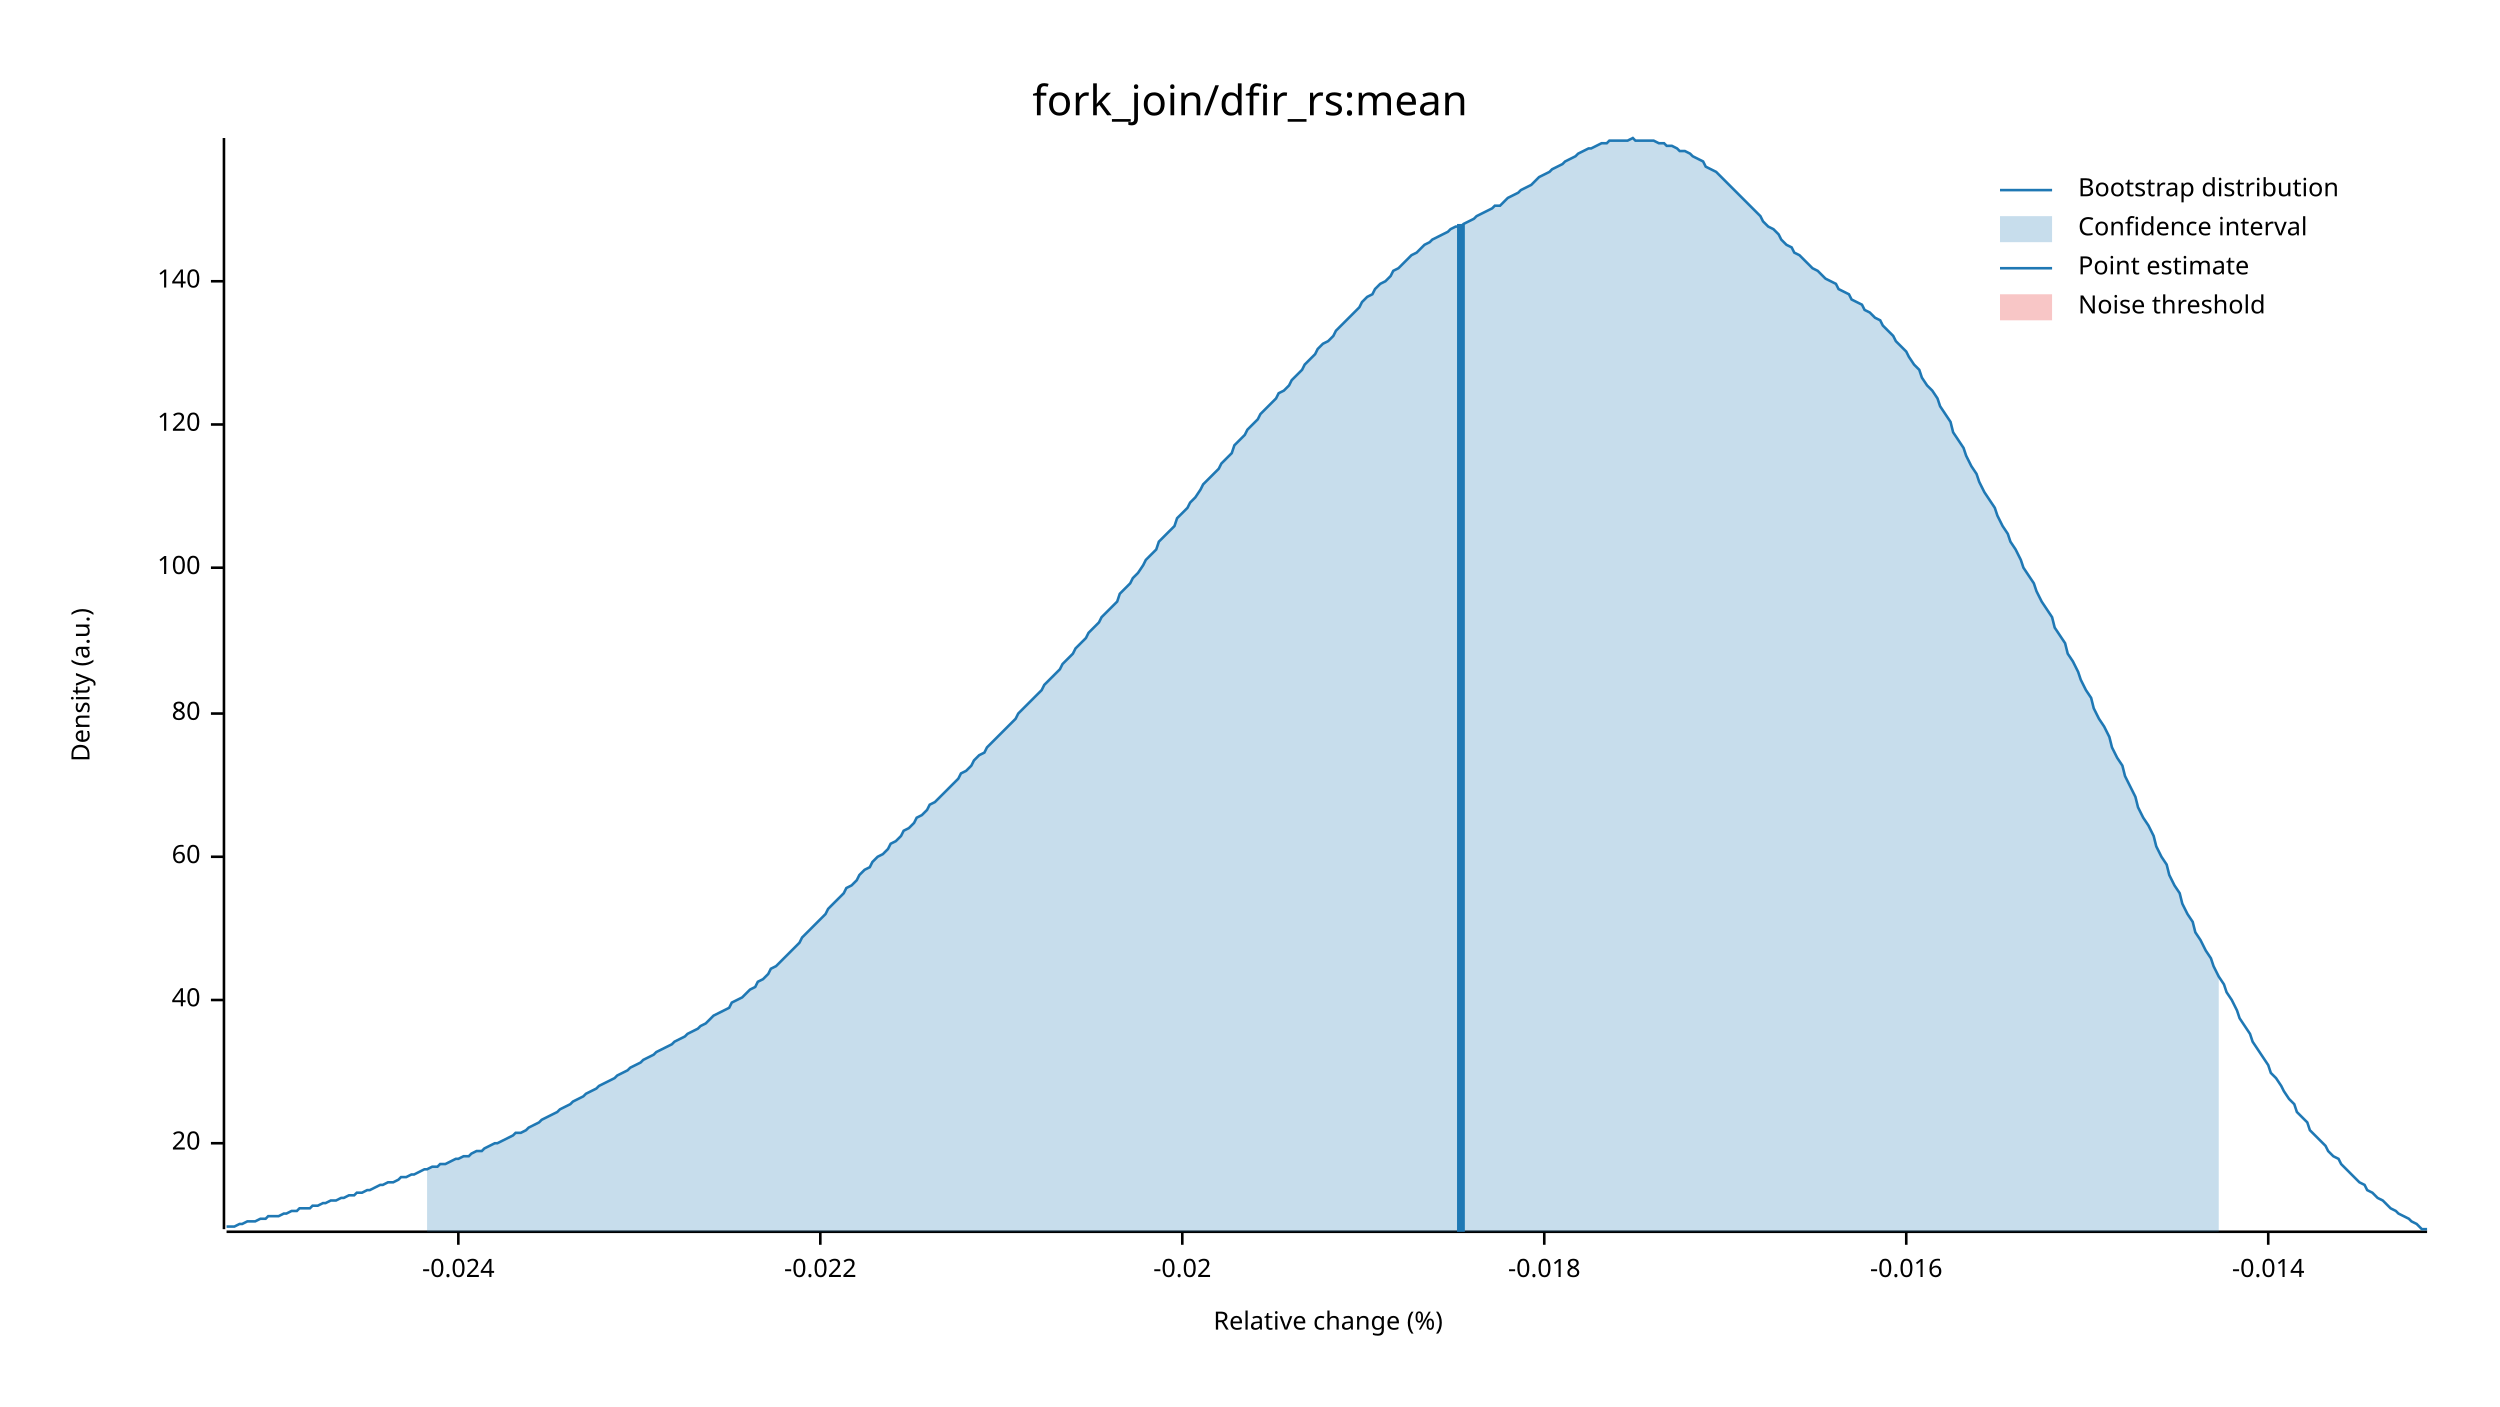
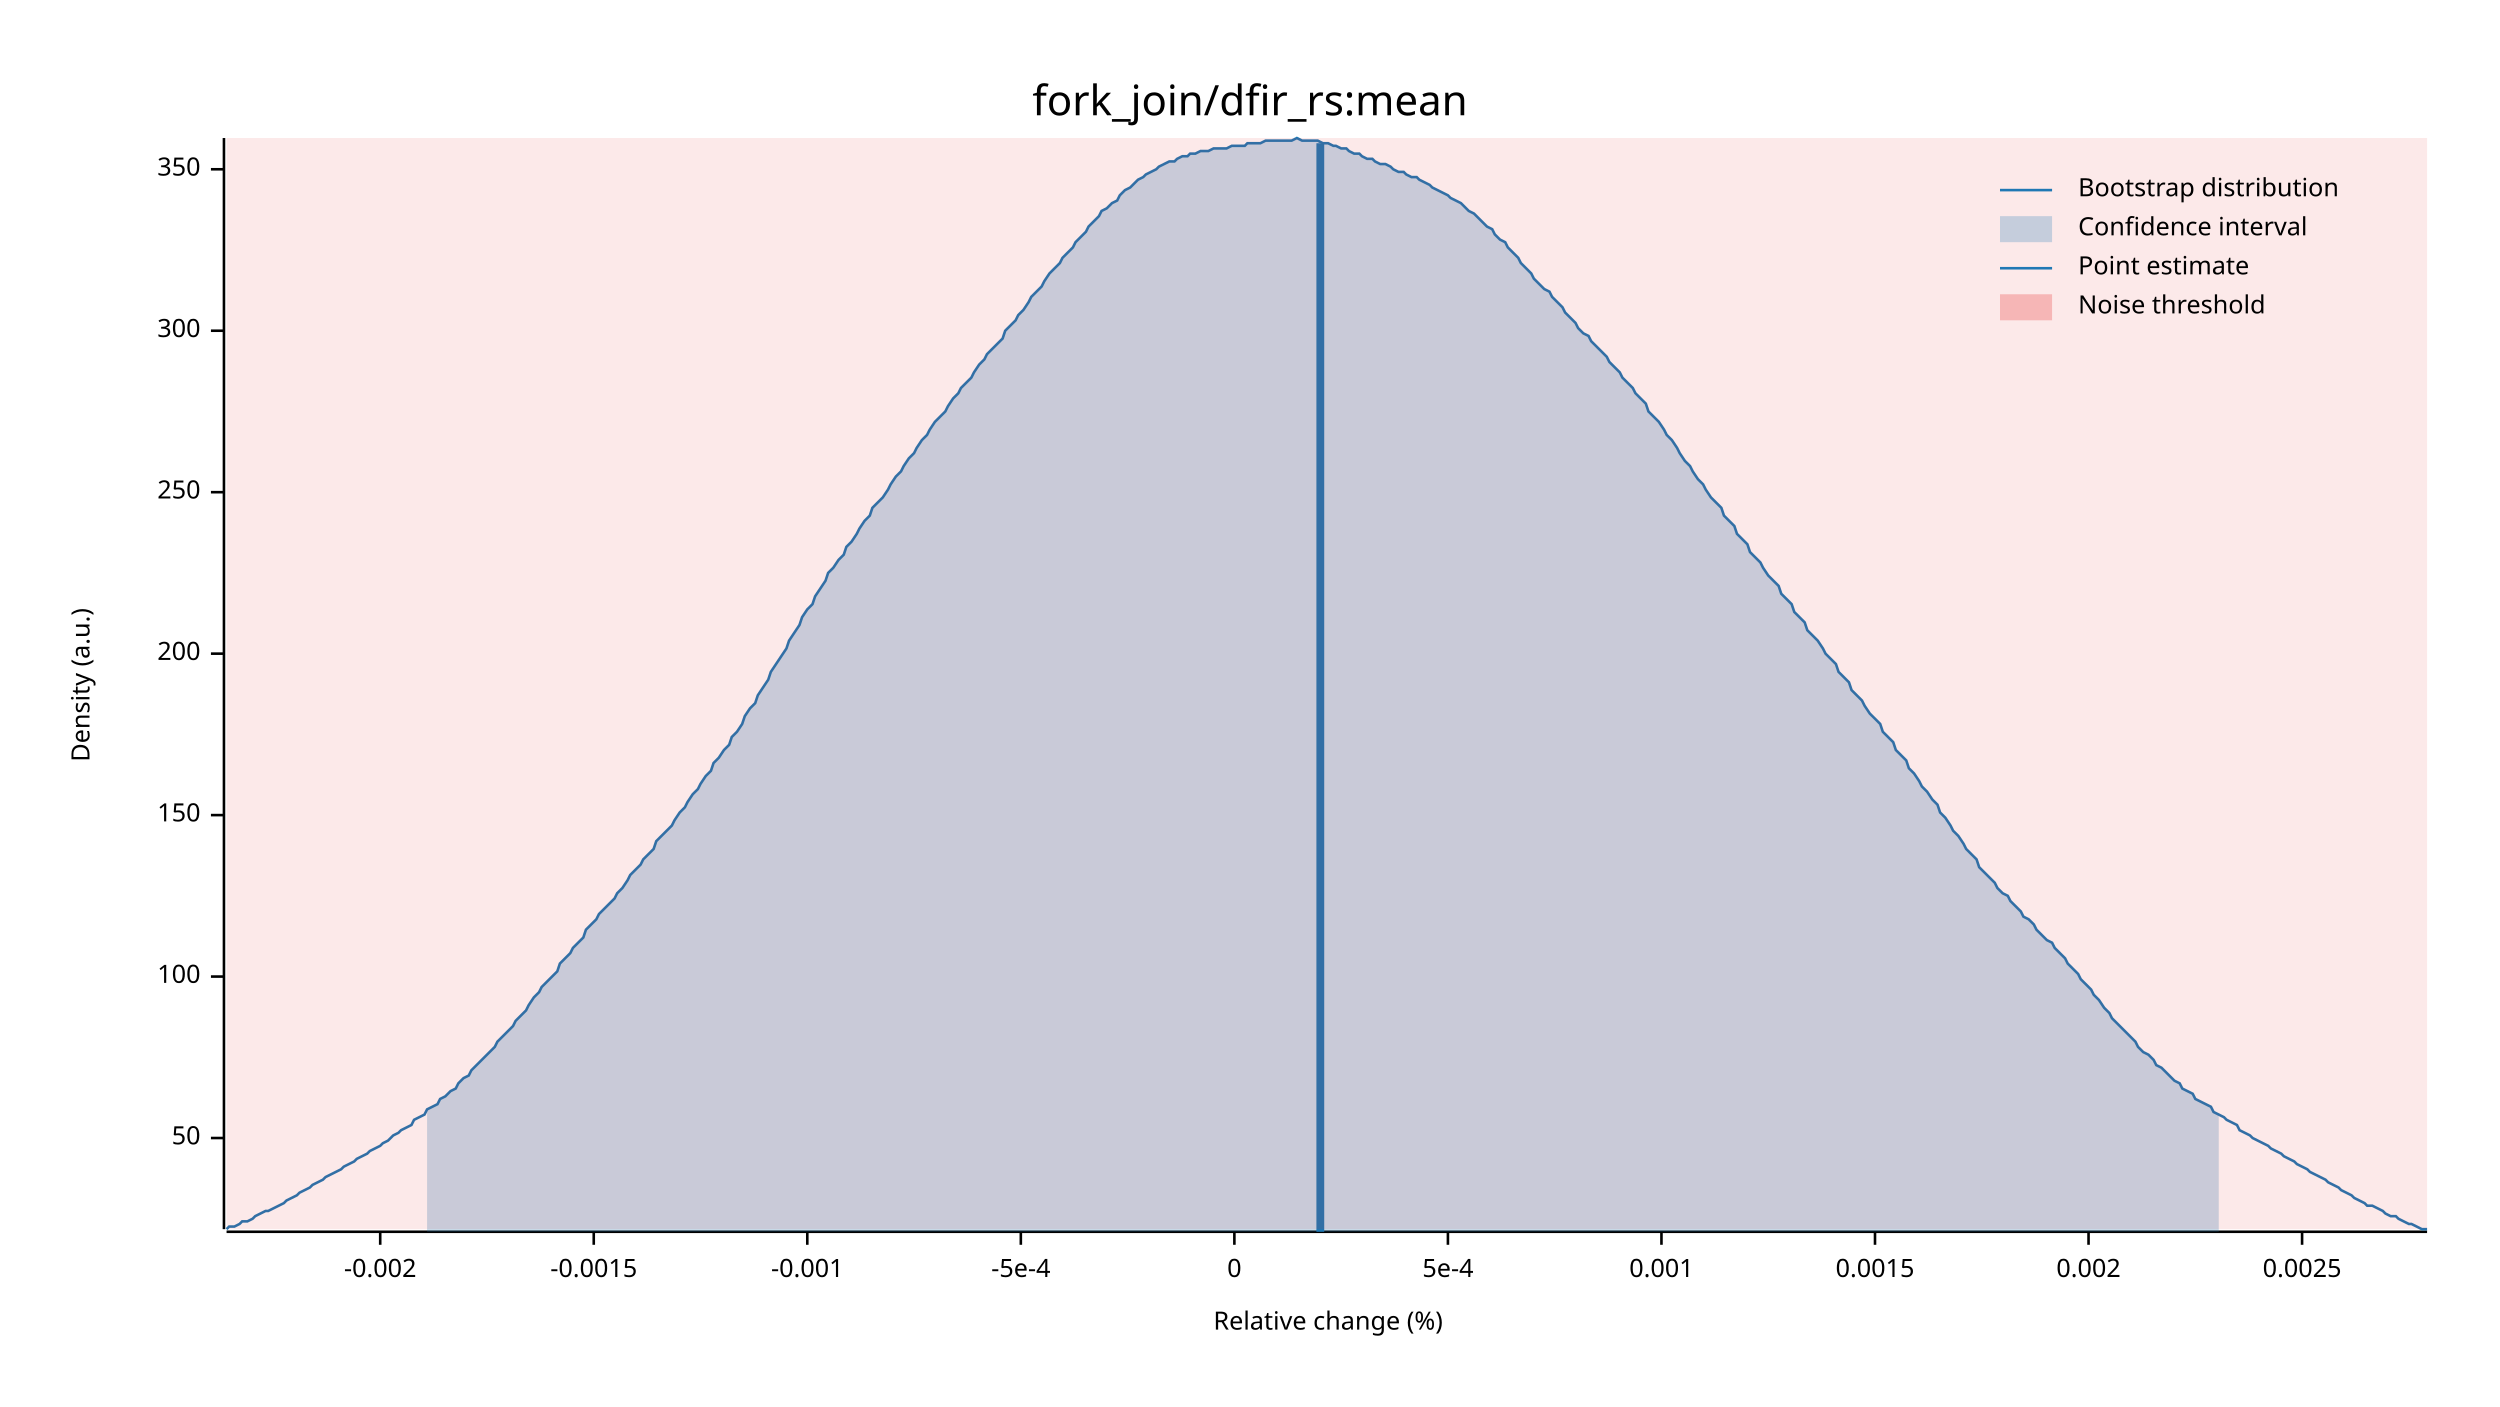
<svg xmlns="http://www.w3.org/2000/svg" width="960" height="540" viewBox="0 0 960 540">
  <text x="480" y="32" dy="0.76em" text-anchor="middle" font-family="sans-serif" font-size="16.129" opacity="1" fill="#000000">
fork_join/dfir_rs:mean
</text>
  <text x="27" y="263" dy="0.76em" text-anchor="middle" font-family="sans-serif" font-size="9.677" opacity="1" fill="#000000" transform="rotate(270, 27, 263)">
Density (a.u.)
</text>
  <text x="510" y="513" dy="-0.5ex" text-anchor="middle" font-family="sans-serif" font-size="9.677" opacity="1" fill="#000000">
Relative change (%)
</text>
  <polyline fill="none" opacity="1" stroke="#000000" stroke-width="1" points="86,53 86,472 " />
-   <text x="77" y="439" dy="0.5ex" text-anchor="end" font-family="sans-serif" font-size="9.677" opacity="1" fill="#000000">
- 20
+   <text x="77" y="437" dy="0.5ex" text-anchor="end" font-family="sans-serif" font-size="9.677" opacity="1" fill="#000000">
+ 50
</text>
-   <polyline fill="none" opacity="1" stroke="#000000" stroke-width="1" points="81,439 86,439 " />
-   <text x="77" y="384" dy="0.5ex" text-anchor="end" font-family="sans-serif" font-size="9.677" opacity="1" fill="#000000">
- 40
- </text>
-   <polyline fill="none" opacity="1" stroke="#000000" stroke-width="1" points="81,384 86,384 " />
-   <text x="77" y="329" dy="0.5ex" text-anchor="end" font-family="sans-serif" font-size="9.677" opacity="1" fill="#000000">
- 60
- </text>
-   <polyline fill="none" opacity="1" stroke="#000000" stroke-width="1" points="81,329 86,329 " />
-   <text x="77" y="274" dy="0.5ex" text-anchor="end" font-family="sans-serif" font-size="9.677" opacity="1" fill="#000000">
- 80
- </text>
-   <polyline fill="none" opacity="1" stroke="#000000" stroke-width="1" points="81,274 86,274 " />
-   <text x="77" y="218" dy="0.5ex" text-anchor="end" font-family="sans-serif" font-size="9.677" opacity="1" fill="#000000">
+   <polyline fill="none" opacity="1" stroke="#000000" stroke-width="1" points="81,437 86,437 " />
+   <text x="77" y="375" dy="0.5ex" text-anchor="end" font-family="sans-serif" font-size="9.677" opacity="1" fill="#000000">
100
</text>
-   <polyline fill="none" opacity="1" stroke="#000000" stroke-width="1" points="81,218 86,218 " />
-   <text x="77" y="163" dy="0.5ex" text-anchor="end" font-family="sans-serif" font-size="9.677" opacity="1" fill="#000000">
- 120
+   <polyline fill="none" opacity="1" stroke="#000000" stroke-width="1" points="81,375 86,375 " />
+   <text x="77" y="313" dy="0.5ex" text-anchor="end" font-family="sans-serif" font-size="9.677" opacity="1" fill="#000000">
+ 150
</text>
-   <polyline fill="none" opacity="1" stroke="#000000" stroke-width="1" points="81,163 86,163 " />
-   <text x="77" y="108" dy="0.5ex" text-anchor="end" font-family="sans-serif" font-size="9.677" opacity="1" fill="#000000">
- 140
+   <polyline fill="none" opacity="1" stroke="#000000" stroke-width="1" points="81,313 86,313 " />
+   <text x="77" y="251" dy="0.5ex" text-anchor="end" font-family="sans-serif" font-size="9.677" opacity="1" fill="#000000">
+ 200
</text>
-   <polyline fill="none" opacity="1" stroke="#000000" stroke-width="1" points="81,108 86,108 " />
+   <polyline fill="none" opacity="1" stroke="#000000" stroke-width="1" points="81,251 86,251 " />
+   <text x="77" y="189" dy="0.5ex" text-anchor="end" font-family="sans-serif" font-size="9.677" opacity="1" fill="#000000">
+ 250
+ </text>
+   <polyline fill="none" opacity="1" stroke="#000000" stroke-width="1" points="81,189 86,189 " />
+   <text x="77" y="127" dy="0.5ex" text-anchor="end" font-family="sans-serif" font-size="9.677" opacity="1" fill="#000000">
+ 300
+ </text>
+   <polyline fill="none" opacity="1" stroke="#000000" stroke-width="1" points="81,127 86,127 " />
+   <text x="77" y="65" dy="0.5ex" text-anchor="end" font-family="sans-serif" font-size="9.677" opacity="1" fill="#000000">
+ 350
+ </text>
+   <polyline fill="none" opacity="1" stroke="#000000" stroke-width="1" points="81,65 86,65 " />
  <polyline fill="none" opacity="1" stroke="#000000" stroke-width="1" points="87,473 932,473 " />
-   <text x="176" y="483" dy="0.76em" text-anchor="middle" font-family="sans-serif" font-size="9.677" opacity="1" fill="#000000">
- -0.024
+   <text x="146" y="483" dy="0.76em" text-anchor="middle" font-family="sans-serif" font-size="9.677" opacity="1" fill="#000000">
+ -0.002
</text>
-   <polyline fill="none" opacity="1" stroke="#000000" stroke-width="1" points="176,473 176,478 " />
-   <text x="315" y="483" dy="0.76em" text-anchor="middle" font-family="sans-serif" font-size="9.677" opacity="1" fill="#000000">
- -0.022
+   <polyline fill="none" opacity="1" stroke="#000000" stroke-width="1" points="146,473 146,478 " />
+   <text x="228" y="483" dy="0.76em" text-anchor="middle" font-family="sans-serif" font-size="9.677" opacity="1" fill="#000000">
+ -0.0015
</text>
-   <polyline fill="none" opacity="1" stroke="#000000" stroke-width="1" points="315,473 315,478 " />
-   <text x="454" y="483" dy="0.76em" text-anchor="middle" font-family="sans-serif" font-size="9.677" opacity="1" fill="#000000">
- -0.02
+   <polyline fill="none" opacity="1" stroke="#000000" stroke-width="1" points="228,473 228,478 " />
+   <text x="310" y="483" dy="0.76em" text-anchor="middle" font-family="sans-serif" font-size="9.677" opacity="1" fill="#000000">
+ -0.001
</text>
-   <polyline fill="none" opacity="1" stroke="#000000" stroke-width="1" points="454,473 454,478 " />
-   <text x="593" y="483" dy="0.76em" text-anchor="middle" font-family="sans-serif" font-size="9.677" opacity="1" fill="#000000">
- -0.018
+   <polyline fill="none" opacity="1" stroke="#000000" stroke-width="1" points="310,473 310,478 " />
+   <text x="392" y="483" dy="0.76em" text-anchor="middle" font-family="sans-serif" font-size="9.677" opacity="1" fill="#000000">
+ -5e-4
</text>
-   <polyline fill="none" opacity="1" stroke="#000000" stroke-width="1" points="593,473 593,478 " />
-   <text x="732" y="483" dy="0.76em" text-anchor="middle" font-family="sans-serif" font-size="9.677" opacity="1" fill="#000000">
- -0.016
+   <polyline fill="none" opacity="1" stroke="#000000" stroke-width="1" points="392,473 392,478 " />
+   <text x="474" y="483" dy="0.76em" text-anchor="middle" font-family="sans-serif" font-size="9.677" opacity="1" fill="#000000">
+ 0
</text>
-   <polyline fill="none" opacity="1" stroke="#000000" stroke-width="1" points="732,473 732,478 " />
-   <text x="871" y="483" dy="0.76em" text-anchor="middle" font-family="sans-serif" font-size="9.677" opacity="1" fill="#000000">
- -0.014
+   <polyline fill="none" opacity="1" stroke="#000000" stroke-width="1" points="474,473 474,478 " />
+   <text x="556" y="483" dy="0.76em" text-anchor="middle" font-family="sans-serif" font-size="9.677" opacity="1" fill="#000000">
+ 5e-4
</text>
-   <polyline fill="none" opacity="1" stroke="#000000" stroke-width="1" points="871,473 871,478 " />
-   <polyline fill="none" opacity="1" stroke="#1F78B4" stroke-width="1" points="87,471 88,471 90,471 92,470 93,470 95,469 97,469 98,469 100,468 102,468 103,467 105,467 107,467 109,466 110,466 112,465 114,465 115,464 117,464 119,464 120,463 122,463 124,462 125,462 127,461 129,461 131,460 132,460 134,459 136,459 137,458 139,458 141,457 142,457 144,456 146,455 147,455 149,454 151,454 153,453 154,452 156,452 158,451 159,451 161,450 163,449 164,449 166,448 168,448 169,447 171,447 173,446 175,445 176,445 178,444 180,444 181,443 183,442 185,442 186,441 188,440 190,439 191,439 193,438 195,437 197,436 198,435 200,435 202,434 203,433 205,432 207,431 208,430 210,429 212,428 214,427 215,426 217,425 219,424 220,423 222,422 224,421 225,420 227,419 229,418 230,417 232,416 234,415 236,414 237,413 239,412 241,411 242,410 244,409 246,408 247,407 249,406 251,405 252,404 254,403 256,402 258,401 259,400 261,399 263,398 264,397 266,396 268,395 269,394 271,393 273,391 274,390 276,389 278,388 280,387 281,385 283,384 285,383 286,382 288,380 290,379 291,377 293,376 295,374 296,372 298,371 300,369 302,367 303,366 305,364 307,362 308,360 310,358 312,356 313,355 315,353 317,351 318,349 320,347 322,345 324,343 325,341 327,340 329,338 330,336 332,334 334,333 335,331 337,329 339,328 341,326 342,324 344,323 346,321 347,319 349,318 351,316 352,314 354,313 356,311 357,309 359,308 361,306 363,304 364,303 366,301 368,299 369,297 371,296 373,294 374,292 376,290 378,289 379,287 381,285 383,283 385,281 386,280 388,278 390,276 391,274 393,272 395,270 396,269 398,267 400,265 401,263 403,261 405,259 407,257 408,255 410,253 412,251 413,249 415,247 417,245 418,243 420,241 422,239 423,237 425,235 427,233 429,231 430,228 432,226 434,224 435,222 437,220 439,217 440,215 442,213 444,211 445,208 447,206 449,204 451,202 452,199 454,197 456,195 457,193 459,191 461,188 462,186 464,184 466,182 468,180 469,178 471,176 473,174 474,171 476,169 478,167 479,165 481,163 483,161 484,159 486,157 488,155 490,153 491,151 493,150 495,148 496,146 498,144 500,142 501,140 503,138 505,136 506,134 508,132 510,131 512,129 513,127 515,125 517,123 518,122 520,120 522,118 523,116 525,114 527,113 528,111 530,109 532,108 534,106 535,104 537,103 539,101 540,100 542,98 544,97 545,96 547,94 549,93 550,92 552,91 554,90 556,89 557,88 559,87 561,87 562,86 564,85 566,84 567,83 569,82 571,81 573,80 574,79 576,79 578,77 579,76 581,75 583,74 584,73 586,72 588,71 589,70 591,68 593,67 595,66 596,65 598,64 600,63 601,62 603,61 605,60 606,59 608,58 610,57 611,57 613,56 615,55 617,55 618,54 620,54 622,54 623,54 625,54 627,53 628,54 630,54 632,54 633,54 635,54 637,55 639,55 640,56 642,56 644,57 645,58 647,58 649,59 650,60 652,61 654,62 655,64 657,65 659,66 661,68 662,69 664,71 666,73 667,74 669,76 671,78 672,79 674,81 676,83 677,85 679,87 681,88 683,90 684,92 686,94 688,95 689,97 691,98 693,100 694,101 696,103 698,104 700,106 701,107 703,108 705,109 706,111 708,112 710,113 711,115 713,116 715,117 716,119 718,120 720,122 722,123 723,125 725,127 727,129 728,131 730,133 732,135 733,137 735,140 737,142 738,145 740,148 742,150 744,153 745,156 747,159 749,162 750,166 752,169 754,172 755,175 757,179 759,182 760,185 762,189 764,192 766,195 767,198 769,202 771,205 772,208 774,211 776,215 777,218 779,221 781,224 782,227 784,231 786,234 788,237 789,241 791,244 793,247 794,251 796,254 798,258 799,261 801,265 803,268 804,272 806,276 808,279 810,283 811,287 813,291 815,294 816,298 818,302 820,306 821,310 823,314 825,317 827,321 828,325 830,329 832,332 833,336 835,340 837,343 838,347 840,351 842,354 843,358 845,361 847,365 849,368 850,371 852,375 854,378 855,381 857,384 859,388 860,391 862,394 864,397 865,400 867,403 869,406 871,409 872,412 874,414 876,417 877,419 879,422 881,424 882,427 884,429 886,431 887,434 889,436 891,438 893,440 894,442 896,444 898,445 899,447 901,449 903,451 904,452 906,454 908,455 909,457 911,458 913,460 915,461 916,462 918,464 920,465 921,466 923,467 925,468 926,469 928,470 930,472 932,472 " />
-   <polygon opacity="0.25" fill="#1F78B4" points="164,449 166,448 168,448 169,447 171,447 173,446 175,445 176,445 178,444 180,444 181,443 183,442 185,442 186,441 188,440 190,439 191,439 193,438 195,437 197,436 198,435 200,435 202,434 203,433 205,432 207,431 208,430 210,429 212,428 214,427 215,426 217,425 219,424 220,423 222,422 224,421 225,420 227,419 229,418 230,417 232,416 234,415 236,414 237,413 239,412 241,411 242,410 244,409 246,408 247,407 249,406 251,405 252,404 254,403 256,402 258,401 259,400 261,399 263,398 264,397 266,396 268,395 269,394 271,393 273,391 274,390 276,389 278,388 280,387 281,385 283,384 285,383 286,382 288,380 290,379 291,377 293,376 295,374 296,372 298,371 300,369 302,367 303,366 305,364 307,362 308,360 310,358 312,356 313,355 315,353 317,351 318,349 320,347 322,345 324,343 325,341 327,340 329,338 330,336 332,334 334,333 335,331 337,329 339,328 341,326 342,324 344,323 346,321 347,319 349,318 351,316 352,314 354,313 356,311 357,309 359,308 361,306 363,304 364,303 366,301 368,299 369,297 371,296 373,294 374,292 376,290 378,289 379,287 381,285 383,283 385,281 386,280 388,278 390,276 391,274 393,272 395,270 396,269 398,267 400,265 401,263 403,261 405,259 407,257 408,255 410,253 412,251 413,249 415,247 417,245 418,243 420,241 422,239 423,237 425,235 427,233 429,231 430,228 432,226 434,224 435,222 437,220 439,217 440,215 442,213 444,211 445,208 447,206 449,204 451,202 452,199 454,197 456,195 457,193 459,191 461,188 462,186 464,184 466,182 468,180 469,178 471,176 473,174 474,171 476,169 478,167 479,165 481,163 483,161 484,159 486,157 488,155 490,153 491,151 493,150 495,148 496,146 498,144 500,142 501,140 503,138 505,136 506,134 508,132 510,131 512,129 513,127 515,125 517,123 518,122 520,120 522,118 523,116 525,114 527,113 528,111 530,109 532,108 534,106 535,104 537,103 539,101 540,100 542,98 544,97 545,96 547,94 549,93 550,92 552,91 554,90 556,89 557,88 559,87 561,87 562,86 564,85 566,84 567,83 569,82 571,81 573,80 574,79 576,79 578,77 579,76 581,75 583,74 584,73 586,72 588,71 589,70 591,68 593,67 595,66 596,65 598,64 600,63 601,62 603,61 605,60 606,59 608,58 610,57 611,57 613,56 615,55 617,55 618,54 620,54 622,54 623,54 625,54 627,53 628,54 630,54 632,54 633,54 635,54 637,55 639,55 640,56 642,56 644,57 645,58 647,58 649,59 650,60 652,61 654,62 655,64 657,65 659,66 661,68 662,69 664,71 666,73 667,74 669,76 671,78 672,79 674,81 676,83 677,85 679,87 681,88 683,90 684,92 686,94 688,95 689,97 691,98 693,100 694,101 696,103 698,104 700,106 701,107 703,108 705,109 706,111 708,112 710,113 711,115 713,116 715,117 716,119 718,120 720,122 722,123 723,125 725,127 727,129 728,131 730,133 732,135 733,137 735,140 737,142 738,145 740,148 742,150 744,153 745,156 747,159 749,162 750,166 752,169 754,172 755,175 757,179 759,182 760,185 762,189 764,192 766,195 767,198 769,202 771,205 772,208 774,211 776,215 777,218 779,221 781,224 782,227 784,231 786,234 788,237 789,241 791,244 793,247 794,251 796,254 798,258 799,261 801,265 803,268 804,272 806,276 808,279 810,283 811,287 813,291 815,294 816,298 818,302 820,306 821,310 823,314 825,317 827,321 828,325 830,329 832,332 833,336 835,340 837,343 838,347 840,351 842,354 843,358 845,361 847,365 849,368 850,371 852,375 852,473 164,473 " />
-   <polyline fill="none" opacity="1" stroke="#1F78B4" stroke-width="3" points="561,473 561,86 " />
-   <rect x="509" y="53" width="0" height="419" opacity="0.1" fill="#E31A1C" stroke="none" />
+   <polyline fill="none" opacity="1" stroke="#000000" stroke-width="1" points="556,473 556,478 " />
+   <text x="638" y="483" dy="0.76em" text-anchor="middle" font-family="sans-serif" font-size="9.677" opacity="1" fill="#000000">
+ 0.001
+ </text>
+   <polyline fill="none" opacity="1" stroke="#000000" stroke-width="1" points="638,473 638,478 " />
+   <text x="720" y="483" dy="0.76em" text-anchor="middle" font-family="sans-serif" font-size="9.677" opacity="1" fill="#000000">
+ 0.0015
+ </text>
+   <polyline fill="none" opacity="1" stroke="#000000" stroke-width="1" points="720,473 720,478 " />
+   <text x="802" y="483" dy="0.76em" text-anchor="middle" font-family="sans-serif" font-size="9.677" opacity="1" fill="#000000">
+ 0.002
+ </text>
+   <polyline fill="none" opacity="1" stroke="#000000" stroke-width="1" points="802,473 802,478 " />
+   <text x="884" y="483" dy="0.76em" text-anchor="middle" font-family="sans-serif" font-size="9.677" opacity="1" fill="#000000">
+ 0.0025
+ </text>
+   <polyline fill="none" opacity="1" stroke="#000000" stroke-width="1" points="884,473 884,478 " />
+   <polyline fill="none" opacity="1" stroke="#1F78B4" stroke-width="1" points="87,472 88,471 90,471 92,470 93,469 95,469 97,468 98,467 100,466 102,465 103,465 105,464 107,463 109,462 110,461 112,460 114,459 115,458 117,457 119,456 120,455 122,454 124,453 125,452 127,451 129,450 131,449 132,448 134,447 136,446 137,445 139,444 141,443 142,442 144,441 146,440 147,439 149,438 151,436 153,435 154,434 156,433 158,432 159,430 161,429 163,428 164,426 166,425 168,424 169,422 171,421 173,419 175,418 176,416 178,414 180,413 181,411 183,409 185,407 186,406 188,404 190,402 191,400 193,398 195,396 197,394 198,392 200,390 202,388 203,386 205,383 207,381 208,379 210,377 212,375 214,373 215,370 217,368 219,366 220,364 222,362 224,360 225,357 227,355 229,353 230,351 232,349 234,347 236,345 237,343 239,341 241,338 242,336 244,334 246,332 247,330 249,328 251,326 252,323 254,321 256,319 258,317 259,315 261,312 263,310 264,308 266,305 268,303 269,301 271,298 273,296 274,293 276,291 278,288 280,286 281,283 283,281 285,278 286,275 288,272 290,270 291,267 293,264 295,261 296,258 298,255 300,252 302,249 303,246 305,243 307,240 308,237 310,234 312,232 313,229 315,226 317,223 318,220 320,218 322,215 324,213 325,210 327,208 329,205 330,203 332,200 334,198 335,195 337,193 339,191 341,188 342,186 344,183 346,181 347,179 349,176 351,174 352,172 354,169 356,167 357,165 359,162 361,160 363,158 364,156 366,153 368,151 369,149 371,147 373,145 374,143 376,140 378,138 379,136 381,134 383,132 385,130 386,127 388,125 390,123 391,121 393,119 395,116 396,114 398,112 400,110 401,108 403,105 405,103 407,101 408,99 410,97 412,95 413,93 415,91 417,89 418,87 420,85 422,83 423,81 425,80 427,78 429,77 430,75 432,73 434,72 435,71 437,69 439,68 440,67 442,66 444,65 445,64 447,63 449,62 451,62 452,61 454,60 456,60 457,59 459,59 461,58 462,58 464,58 466,57 468,57 469,57 471,57 473,56 474,56 476,56 478,56 479,55 481,55 483,55 484,55 486,54 488,54 490,54 491,54 493,54 495,54 496,54 498,53 500,54 501,54 503,54 505,54 506,54 508,55 510,55 512,56 513,56 515,57 517,57 518,58 520,59 522,59 523,60 525,61 527,61 528,62 530,63 532,63 534,64 535,65 537,66 539,66 540,67 542,68 544,68 545,69 547,70 549,71 550,72 552,73 554,74 556,75 557,76 559,77 561,78 562,79 564,81 566,82 567,83 569,85 571,87 573,88 574,90 576,92 578,93 579,95 581,97 583,99 584,101 586,103 588,105 589,107 591,109 593,111 595,112 596,114 598,116 600,118 601,120 603,122 605,124 606,126 608,128 610,129 611,131 613,133 615,135 617,137 618,139 620,141 622,143 623,145 625,147 627,149 628,151 630,153 632,155 633,158 635,160 637,162 639,165 640,167 642,169 644,172 645,174 647,177 649,179 650,181 652,184 654,186 655,188 657,191 659,193 661,195 662,198 664,200 666,202 667,205 669,207 671,209 672,212 674,214 676,216 677,218 679,221 681,223 683,225 684,228 686,230 688,232 689,235 691,237 693,239 694,242 696,244 698,246 700,249 701,251 703,253 705,255 706,258 708,260 710,262 711,265 713,267 715,269 716,271 718,274 720,276 722,278 723,281 725,283 727,285 728,288 730,290 732,292 733,295 735,297 737,300 738,302 740,304 742,307 744,309 745,312 747,314 749,317 750,319 752,321 754,324 755,326 757,328 759,330 760,333 762,335 764,337 766,339 767,341 769,343 771,344 772,346 774,348 776,350 777,352 779,353 781,355 782,357 784,359 786,361 788,362 789,364 791,366 793,368 794,370 796,372 798,374 799,376 801,378 803,380 804,382 806,384 808,387 810,389 811,391 813,393 815,395 816,396 818,398 820,400 821,402 823,404 825,405 827,407 828,409 830,410 832,412 833,413 835,415 837,416 838,418 840,419 842,420 843,422 845,423 847,424 849,425 850,427 852,428 854,429 855,430 857,431 859,432 860,434 862,435 864,436 865,437 867,438 869,439 871,440 872,441 874,442 876,443 877,444 879,445 881,446 882,447 884,448 886,449 887,450 889,451 891,452 893,453 894,454 896,455 898,456 899,457 901,458 903,459 904,460 906,461 908,462 909,463 911,463 913,464 915,465 916,466 918,467 920,467 921,468 923,469 925,470 926,470 928,471 930,472 932,472 " />
+   <polygon opacity="0.25" fill="#1F78B4" points="164,426 166,425 168,424 169,422 171,421 173,419 175,418 176,416 178,414 180,413 181,411 183,409 185,407 186,406 188,404 190,402 191,400 193,398 195,396 197,394 198,392 200,390 202,388 203,386 205,383 207,381 208,379 210,377 212,375 214,373 215,370 217,368 219,366 220,364 222,362 224,360 225,357 227,355 229,353 230,351 232,349 234,347 236,345 237,343 239,341 241,338 242,336 244,334 246,332 247,330 249,328 251,326 252,323 254,321 256,319 258,317 259,315 261,312 263,310 264,308 266,305 268,303 269,301 271,298 273,296 274,293 276,291 278,288 280,286 281,283 283,281 285,278 286,275 288,272 290,270 291,267 293,264 295,261 296,258 298,255 300,252 302,249 303,246 305,243 307,240 308,237 310,234 312,232 313,229 315,226 317,223 318,220 320,218 322,215 324,213 325,210 327,208 329,205 330,203 332,200 334,198 335,195 337,193 339,191 341,188 342,186 344,183 346,181 347,179 349,176 351,174 352,172 354,169 356,167 357,165 359,162 361,160 363,158 364,156 366,153 368,151 369,149 371,147 373,145 374,143 376,140 378,138 379,136 381,134 383,132 385,130 386,127 388,125 390,123 391,121 393,119 395,116 396,114 398,112 400,110 401,108 403,105 405,103 407,101 408,99 410,97 412,95 413,93 415,91 417,89 418,87 420,85 422,83 423,81 425,80 427,78 429,77 430,75 432,73 434,72 435,71 437,69 439,68 440,67 442,66 444,65 445,64 447,63 449,62 451,62 452,61 454,60 456,60 457,59 459,59 461,58 462,58 464,58 466,57 468,57 469,57 471,57 473,56 474,56 476,56 478,56 479,55 481,55 483,55 484,55 486,54 488,54 490,54 491,54 493,54 495,54 496,54 498,53 500,54 501,54 503,54 505,54 506,54 508,55 510,55 512,56 513,56 515,57 517,57 518,58 520,59 522,59 523,60 525,61 527,61 528,62 530,63 532,63 534,64 535,65 537,66 539,66 540,67 542,68 544,68 545,69 547,70 549,71 550,72 552,73 554,74 556,75 557,76 559,77 561,78 562,79 564,81 566,82 567,83 569,85 571,87 573,88 574,90 576,92 578,93 579,95 581,97 583,99 584,101 586,103 588,105 589,107 591,109 593,111 595,112 596,114 598,116 600,118 601,120 603,122 605,124 606,126 608,128 610,129 611,131 613,133 615,135 617,137 618,139 620,141 622,143 623,145 625,147 627,149 628,151 630,153 632,155 633,158 635,160 637,162 639,165 640,167 642,169 644,172 645,174 647,177 649,179 650,181 652,184 654,186 655,188 657,191 659,193 661,195 662,198 664,200 666,202 667,205 669,207 671,209 672,212 674,214 676,216 677,218 679,221 681,223 683,225 684,228 686,230 688,232 689,235 691,237 693,239 694,242 696,244 698,246 700,249 701,251 703,253 705,255 706,258 708,260 710,262 711,265 713,267 715,269 716,271 718,274 720,276 722,278 723,281 725,283 727,285 728,288 730,290 732,292 733,295 735,297 737,300 738,302 740,304 742,307 744,309 745,312 747,314 749,317 750,319 752,321 754,324 755,326 757,328 759,330 760,333 762,335 764,337 766,339 767,341 769,343 771,344 772,346 774,348 776,350 777,352 779,353 781,355 782,357 784,359 786,361 788,362 789,364 791,366 793,368 794,370 796,372 798,374 799,376 801,378 803,380 804,382 806,384 808,387 810,389 811,391 813,393 815,395 816,396 818,398 820,400 821,402 823,404 825,405 827,407 828,409 830,410 832,412 833,413 835,415 837,416 838,418 840,419 842,420 843,422 845,423 847,424 849,425 850,427 852,428 852,473 164,473 " />
+   <polyline fill="none" opacity="1" stroke="#1F78B4" stroke-width="3" points="507,473 507,55 " />
+   <rect x="87" y="53" width="845" height="419" opacity="0.1" fill="#E31A1C" stroke="none" />
  <text x="798" y="68" dy="0.76em" text-anchor="start" font-family="sans-serif" font-size="9.677" opacity="1" fill="#000000">
Bootstrap distribution
</text>
  <text x="798" y="83" dy="0.76em" text-anchor="start" font-family="sans-serif" font-size="9.677" opacity="1" fill="#000000">
Confidence interval
</text>
  <text x="798" y="98" dy="0.76em" text-anchor="start" font-family="sans-serif" font-size="9.677" opacity="1" fill="#000000">
Point estimate
</text>
  <text x="798" y="113" dy="0.76em" text-anchor="start" font-family="sans-serif" font-size="9.677" opacity="1" fill="#000000">
Noise threshold
</text>
  <polyline fill="none" opacity="1" stroke="#1F78B4" stroke-width="1" points="768,73 788,73 " />
  <rect x="768" y="83" width="20" height="10" opacity="0.25" fill="#1F78B4" stroke="none" />
  <polyline fill="none" opacity="1" stroke="#1F78B4" stroke-width="1" points="768,103 788,103 " />
  <rect x="768" y="113" width="20" height="10" opacity="0.25" fill="#E31A1C" stroke="none" />
</svg>
